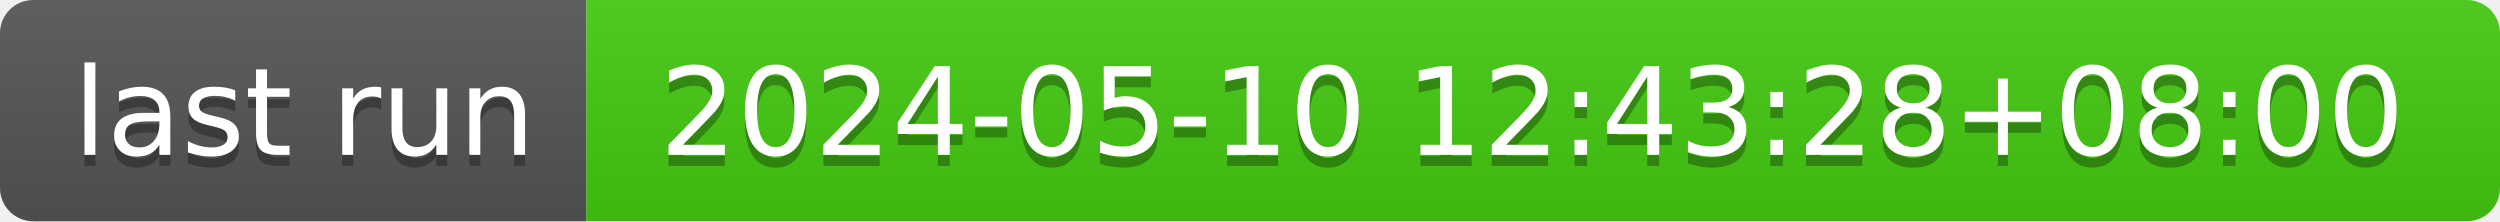
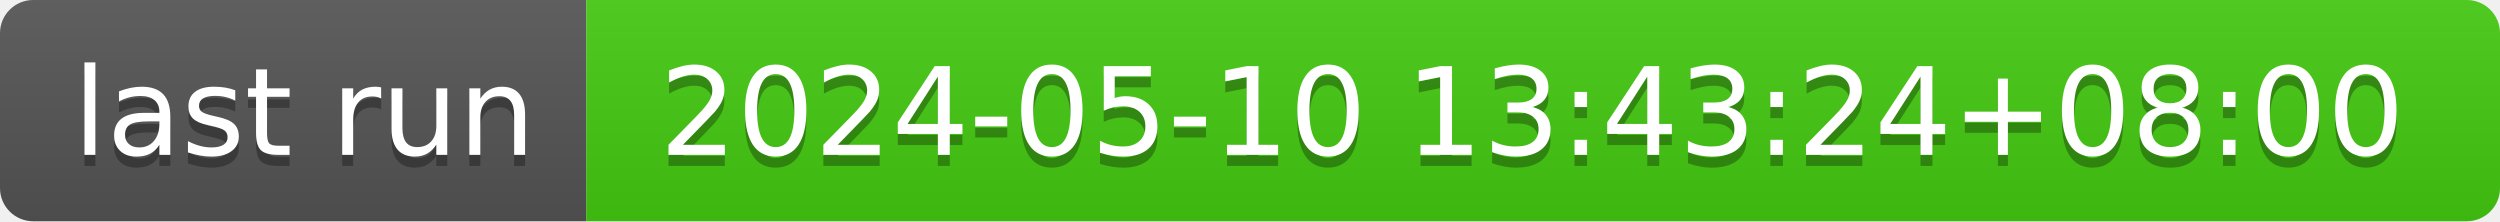
- <svg xmlns="http://www.w3.org/2000/svg" width="226" height="20" role="img" aria-label="last run: 2024-05-10 12:43:28+08:00">
+ <svg xmlns="http://www.w3.org/2000/svg" width="226" height="20" role="img" aria-label="last run: 2024-05-10 13:43:24+08:00">
  <linearGradient id="s" x2="0" y2="100%">
    <stop offset="0" stop-color="#bbb" stop-opacity=".1" />
    <stop offset="1" stop-opacity=".1" />
  </linearGradient>
  <clipPath id="r">
    <rect width="226" height="20" rx="3" fill="#fff" />
  </clipPath>
  <g clip-path="url(#r)">
    <rect width="53" height="20" fill="#555" />
    <rect x="53" width="173" height="20" fill="#4c1" />
    <rect width="226" height="20" fill="url(#s)" />
  </g>
  <g fill="#fff" text-anchor="middle" font-family="Verdana,Geneva,DejaVu Sans,sans-serif" text-rendering="geometricPrecision" font-size="110">
    <text aria-hidden="true" x="275" y="150" fill="#010101" fill-opacity=".3" transform="scale(.1)" textLength="430">last run</text>
    <text x="275" y="140" transform="scale(.1)" fill="#fff" textLength="430">last run</text>
-     <text aria-hidden="true" x="1385" y="150" fill="#010101" fill-opacity=".3" transform="scale(.1)" textLength="1630">2024-05-10 12:43:28+08:00</text>
-     <text x="1385" y="140" transform="scale(.1)" fill="#fff" textLength="1630">2024-05-10 12:43:28+08:00</text>
+     <text aria-hidden="true" x="1385" y="150" fill="#010101" fill-opacity=".3" transform="scale(.1)" textLength="1630">2024-05-10 13:43:24+08:00</text>
+     <text x="1385" y="140" transform="scale(.1)" fill="#fff" textLength="1630">2024-05-10 13:43:24+08:00</text>
  </g>
</svg>
